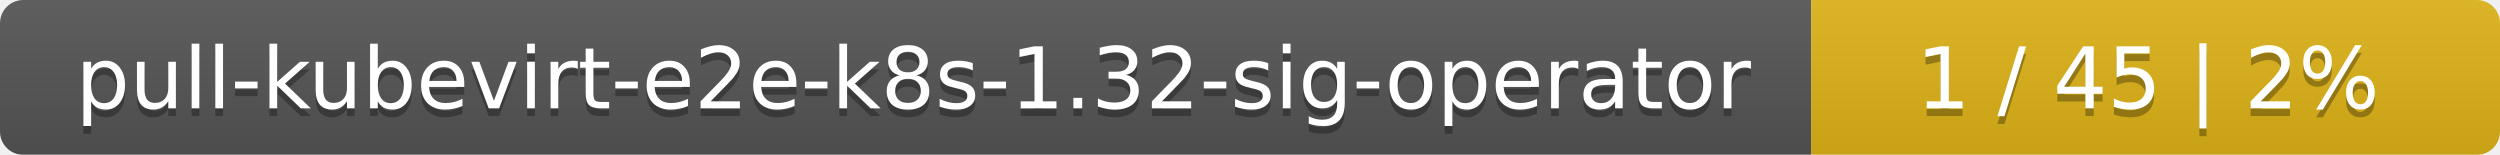
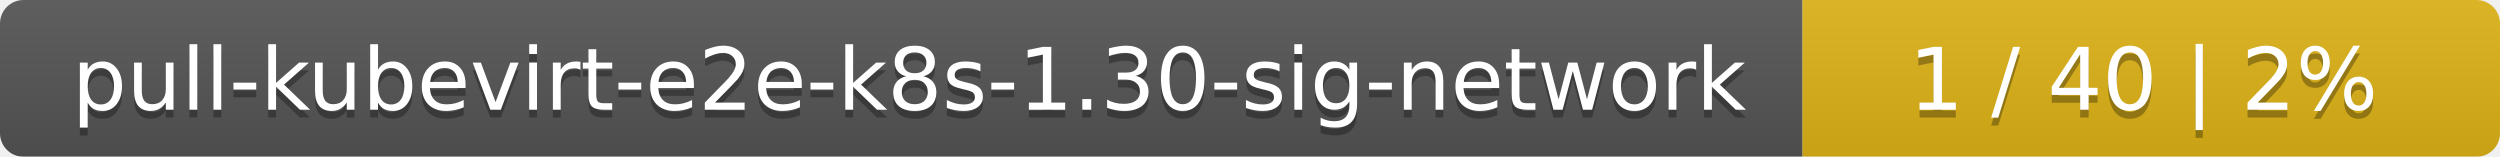
- <svg xmlns="http://www.w3.org/2000/svg" width="323" height="20">
+ <svg xmlns="http://www.w3.org/2000/svg" width="319" height="20">
  <linearGradient id="smooth" x2="0" y2="100%">
    <stop offset="0" stop-color="#bbb" stop-opacity=".1" />
    <stop offset="1" stop-opacity=".1" />
  </linearGradient>
  <mask id="round">
-     <rect width="323" height="20" rx="3" fill="#fff" />
+     <rect width="319" height="20" rx="3" fill="#fff" />
  </mask>
  <g mask="url(#round)">
-     <rect width="234" height="20" fill="#555" />
-     <rect x="234" width="89" height="20" fill="#dfb317" />
-     <rect width="323" height="20" fill="url(#smooth)" />
+     <rect width="230" height="20" fill="#555" />
+     <rect x="230" width="89" height="20" fill="#dfb317" />
+     <rect width="319" height="20" fill="url(#smooth)" />
  </g>
  <g fill="#fff" text-anchor="middle" font-family="DejaVu Sans,Verdana,Geneva,sans-serif" font-size="11">
-     <text x="118" y="15" fill="#010101" fill-opacity=".3">pull-kubevirt-e2e-k8s-1.32-sig-operator</text>
-     <text x="118" y="14">pull-kubevirt-e2e-k8s-1.32-sig-operator</text>
-     <text x="277.5" y="15" fill="#010101" fill-opacity=".3">1 / 45    |    2%</text>
-     <text x="277.5" y="14">1 / 45    |    2%</text>
+     <text x="116" y="15" fill="#010101" fill-opacity=".3">pull-kubevirt-e2e-k8s-1.30-sig-network</text>
+     <text x="116" y="14">pull-kubevirt-e2e-k8s-1.30-sig-network</text>
+     <text x="273.5" y="15" fill="#010101" fill-opacity=".3">1 / 40    |    2%</text>
+     <text x="273.5" y="14">1 / 40    |    2%</text>
  </g>
</svg>
